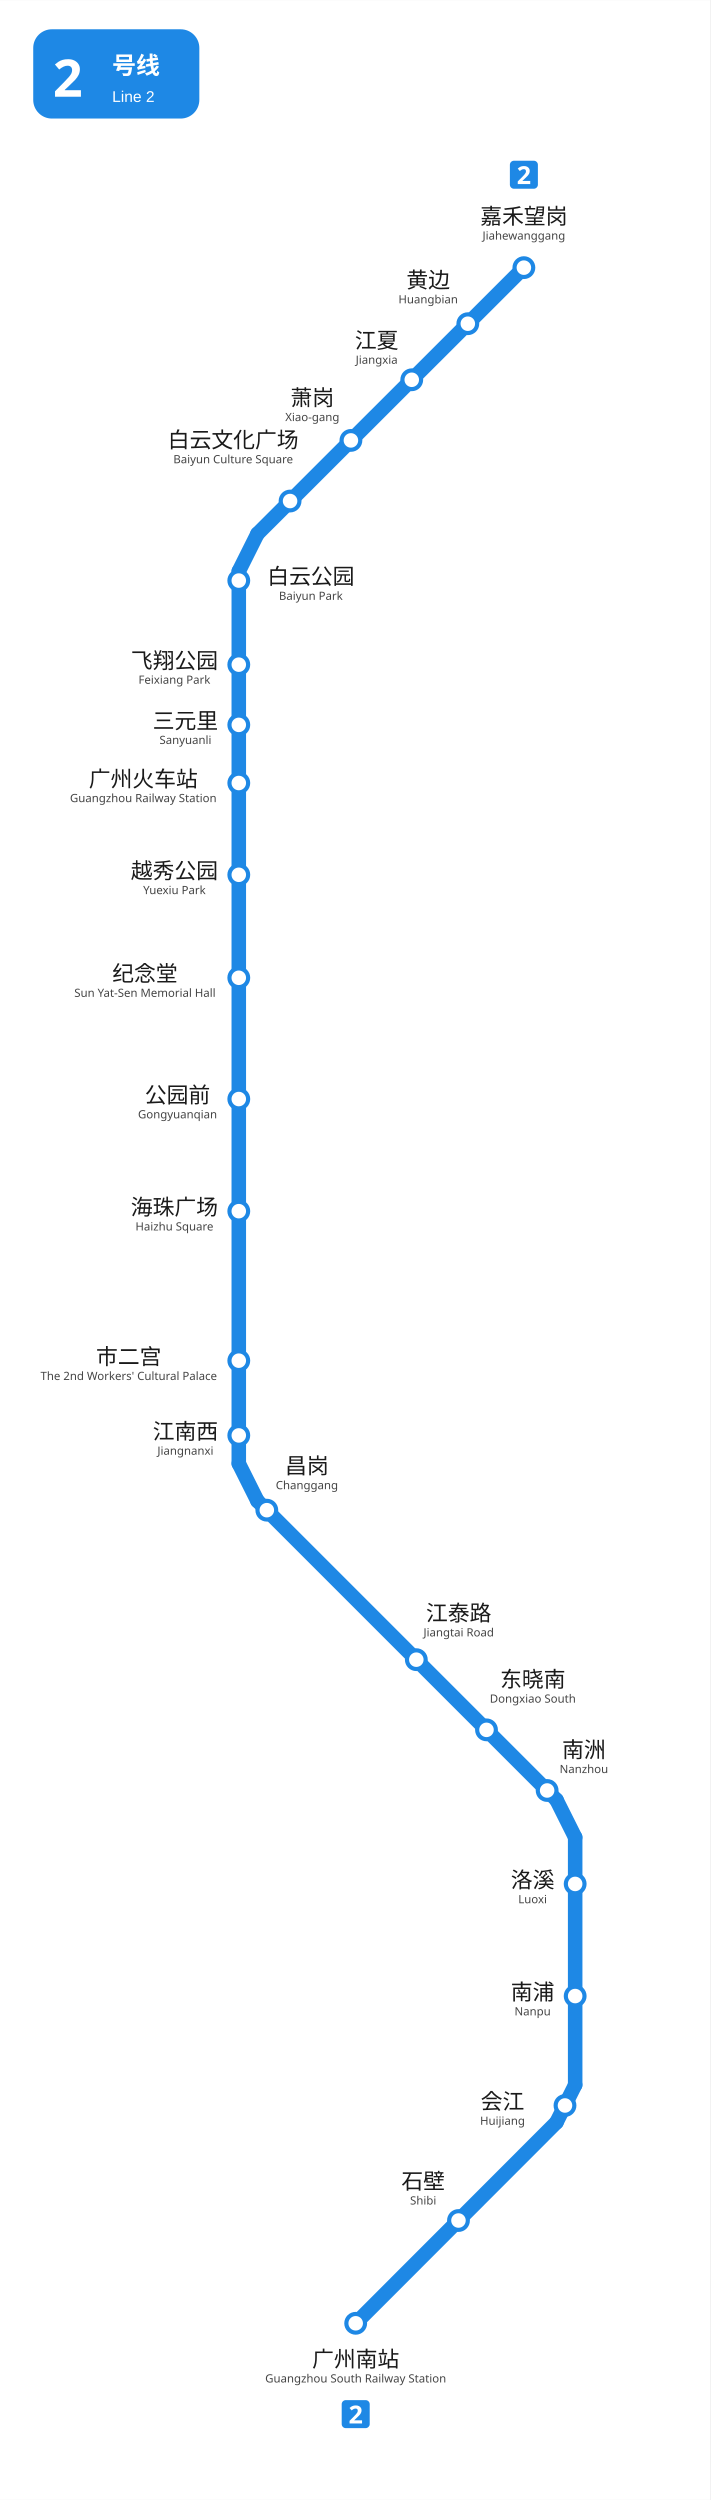
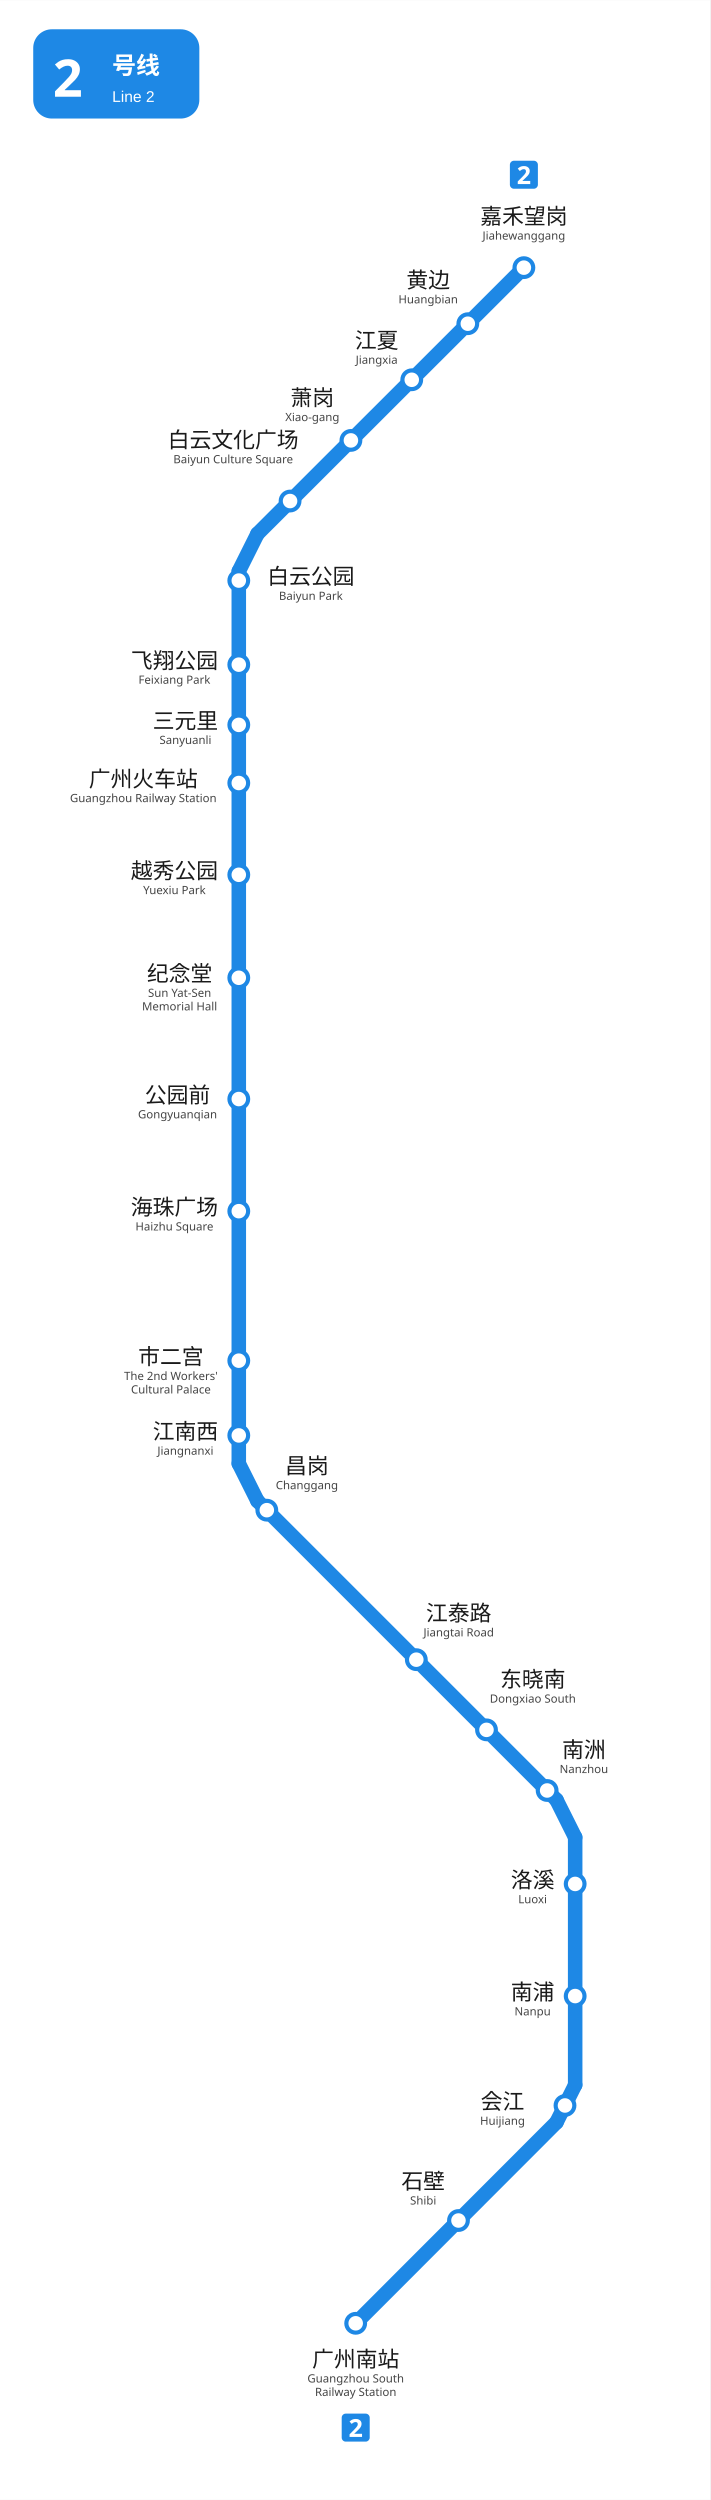
<svg xmlns="http://www.w3.org/2000/svg" viewBox="1221.5 481.0 342.0 1203.8" width="342" height="1204">
  <rect x="1221.5" y="481.0" width="342.0" height="1203.8" fill="#ffffff" />
  <g id="走廊">
    <line x1="1336.5" y1="756.0" x2="1336.5" y2="1185.75" style="fill:none;stroke:#1E88E5;stroke-width:7;stroke-linecap:round" />
    <line x1="1345.51" y1="1203.74" x2="1489.51" y2="1347.74" style="fill:none;stroke:#1E88E5;stroke-width:7;stroke-linecap:round" />
    <line x1="1498.5" y1="1365.75" x2="1498.5" y2="1485.0" style="fill:none;stroke:#1E88E5;stroke-width:7;stroke-linecap:round" />
    <line x1="1345.5" y1="738.0" x2="1473.8" y2="609.8" style="fill:none;stroke:#1E88E5;stroke-width:7;stroke-linecap:round" />
    <line x1="1336.5" y1="1185.75" x2="1345.5" y2="1203.75" style="fill:none;stroke:#1E88E5;stroke-width:7;stroke-linecap:round" />
    <line x1="1336.5" y1="756.0" x2="1345.5" y2="738.0" style="fill:none;stroke:#1E88E5;stroke-width:7;stroke-linecap:round" />
    <line x1="1498.5" y1="1365.75" x2="1489.5" y2="1347.75" style="fill:none;stroke:#1E88E5;stroke-width:7;stroke-linecap:round" />
    <line x1="1489.5" y1="1503.0" x2="1392.8" y2="1599.8" style="fill:none;stroke:#1E88E5;stroke-width:7;stroke-linecap:round" />
    <line x1="1498.5" y1="1485.0" x2="1489.5" y2="1503.0" style="fill:none;stroke:#1E88E5;stroke-width:7;stroke-linecap:round" />
  </g>
  <g id="站圆">
    <circle cx="1392.8" cy="1599.8" r="4.5" style="fill:#FFFFFF;stroke:#1E88E5;stroke-width:2" data-nm="广州南站" />
    <circle cx="1442.3" cy="1550.3" r="4.5" style="fill:#FFFFFF;stroke:#1E88E5;stroke-width:2" data-nm="石壁" />
    <circle cx="1493.6" cy="1494.9" r="4.5" style="fill:#FFFFFF;stroke:#1E88E5;stroke-width:2" data-nm="会江" />
    <circle cx="1498.5" cy="1442.2" r="4.5" style="fill:#FFFFFF;stroke:#1E88E5;stroke-width:2" data-nm="南浦" />
    <circle cx="1498.5" cy="1388.2" r="4.5" style="fill:#FFFFFF;stroke:#1E88E5;stroke-width:2" data-nm="洛溪" />
    <circle cx="1485.0" cy="1343.2" r="4.5" style="fill:#FFFFFF;stroke:#1E88E5;stroke-width:2" data-nm="南洲" />
    <circle cx="1455.8" cy="1314.0" r="4.5" style="fill:#FFFFFF;stroke:#1E88E5;stroke-width:2" data-nm="东晓南" />
    <circle cx="1422.0" cy="1280.2" r="4.5" style="fill:#FFFFFF;stroke:#1E88E5;stroke-width:2" data-nm="江泰路" />
    <circle cx="1350.0" cy="1208.2" r="4.5" style="fill:#FFFFFF;stroke:#1E88E5;stroke-width:2" data-nm="昌岗" />
    <circle cx="1336.5" cy="1172.2" r="4.5" style="fill:#FFFFFF;stroke:#1E88E5;stroke-width:2" data-nm="江南西" />
    <circle cx="1336.5" cy="1136.2" r="4.5" style="fill:#FFFFFF;stroke:#1E88E5;stroke-width:2" data-nm="市二宫" />
    <circle cx="1336.5" cy="1064.2" r="4.5" style="fill:#FFFFFF;stroke:#1E88E5;stroke-width:2" data-nm="海珠广场" />
    <circle cx="1336.5" cy="1010.2" r="4.5" style="fill:#FFFFFF;stroke:#1E88E5;stroke-width:2" data-nm="公园前" />
    <circle cx="1336.5" cy="951.8" r="4.5" style="fill:#FFFFFF;stroke:#1E88E5;stroke-width:2" data-nm="纪念堂" />
    <circle cx="1336.5" cy="902.2" r="4.5" style="fill:#FFFFFF;stroke:#1E88E5;stroke-width:2" data-nm="越秀公园" />
    <circle cx="1336.5" cy="858.0" r="4.5" style="fill:#FFFFFF;stroke:#1E88E5;stroke-width:2" data-nm="广州火车站" />
    <circle cx="1336.5" cy="830.0" r="4.5" style="fill:#FFFFFF;stroke:#1E88E5;stroke-width:2" data-nm="三元里" />
    <circle cx="1336.5" cy="801.0" r="4.5" style="fill:#FFFFFF;stroke:#1E88E5;stroke-width:2" data-nm="飞翔公园" />
    <circle cx="1336.5" cy="760.5" r="4.5" style="fill:#FFFFFF;stroke:#1E88E5;stroke-width:2" data-nm="白云公园" />
    <circle cx="1361.2" cy="722.2" r="4.5" style="fill:#FFFFFF;stroke:#1E88E5;stroke-width:2" data-nm="白云文化广场" />
    <circle cx="1390.5" cy="693.0" r="4.5" style="fill:#FFFFFF;stroke:#1E88E5;stroke-width:2" data-nm="萧岗" />
    <circle cx="1419.8" cy="663.8" r="4.5" style="fill:#FFFFFF;stroke:#1E88E5;stroke-width:2" data-nm="江夏" />
    <circle cx="1446.8" cy="636.8" r="4.5" style="fill:#FFFFFF;stroke:#1E88E5;stroke-width:2" data-nm="黄边" />
    <circle cx="1473.8" cy="609.8" r="4.5" style="fill:#FFFFFF;stroke:#1E88E5;stroke-width:2" data-nm="嘉禾望岗" />
  </g>
  <g id="线路徽标">
    <g data-badge="header" transform="translate(1237.5 495)" data-ink="#FFFFFF" data-box="1237.5,495.0,1317.5,538.0" data-chip="1237.5,495.0,1317.5,538.0">
      <rect x="0" y="0" width="80.0" height="43.0" rx="9.0" fill="#1E88E5" />
      <text x="9.5" y="32.5" font-family="'Microsoft YaHei', sans-serif" font-size="25" font-weight="bold" fill="#FFFFFF">2</text>
      <text x="38.0" y="21.5" font-family="'Microsoft YaHei', sans-serif" font-size="11.5" font-weight="600" fill="#FFFFFF">号线</text>
      <text x="38.0" y="35.0" font-family="Arial, sans-serif" font-size="7.5" fill="#FFFFFF">Line 2</text>
    </g>
-     <g data-badge="chip" transform="translate(1386.06 1636.8)" data-box="1386.1,1636.8,1399.5,1650.3">
+     <g data-badge="chip" transform="translate(1386.06 1643.3)" data-box="1386.1,1643.3,1399.5,1656.8">
      <path d="M11.54 13.49h-9.59c-1.07 0 -1.95 -0.88 -1.95 -1.95v-9.59c0 -1.07 0.88 -1.95 1.95 -1.95h9.59c1.07 0 1.95 0.88 1.95 1.95v9.59C13.49 12.61 12.61 13.49 11.54 13.49z" fill="#1E88E5" />
      <path d="M9.78 11.24h-5.99v-1.26l2.15 -2.17c0.43 -0.45 0.78 -0.82 1.04 -1.12c0.26 -0.3 0.46 -0.57 0.58 -0.82s0.18 -0.51 0.18 -0.79c0 -0.34 -0.09 -0.6 -0.28 -0.77s-0.44 -0.25 -0.76 -0.25c-0.33 0 -0.65 0.08 -0.96 0.23c-0.31 0.15 -0.64 0.37 -0.98 0.65l-0.98 -1.16c0.24 -0.21 0.5 -0.41 0.78 -0.59c0.28 -0.19 0.6 -0.34 0.97 -0.46c0.36 -0.12 0.8 -0.17 1.31 -0.17c0.56 0 1.04 0.1 1.45 0.31s0.72 0.48 0.94 0.83c0.22 0.35 0.33 0.74 0.33 1.18c0 0.47 -0.09 0.9 -0.28 1.3c-0.19 0.39 -0.46 0.78 -0.82 1.16s-0.79 0.81 -1.29 1.27l-1.1 1.03v0.08h3.73V11.24z" fill="#FFFFFF" />
    </g>
    <g data-badge="chip" transform="translate(1467.06 558.31)" data-box="1467.1,558.3,1480.5,571.8">
      <path d="M11.54 13.49h-9.59c-1.07 0 -1.95 -0.88 -1.95 -1.95v-9.59c0 -1.07 0.88 -1.95 1.95 -1.95h9.59c1.07 0 1.95 0.88 1.95 1.95v9.59C13.49 12.61 12.61 13.49 11.54 13.49z" fill="#1E88E5" />
      <path d="M9.78 11.24h-5.99v-1.26l2.15 -2.17c0.43 -0.45 0.78 -0.82 1.04 -1.12c0.26 -0.3 0.46 -0.57 0.58 -0.82s0.18 -0.51 0.18 -0.79c0 -0.34 -0.09 -0.6 -0.28 -0.77s-0.44 -0.25 -0.76 -0.25c-0.33 0 -0.65 0.08 -0.96 0.23c-0.31 0.15 -0.64 0.37 -0.98 0.65l-0.98 -1.16c0.24 -0.21 0.5 -0.41 0.78 -0.59c0.28 -0.19 0.6 -0.34 0.97 -0.46c0.36 -0.12 0.8 -0.17 1.31 -0.17c0.56 0 1.04 0.1 1.45 0.31s0.72 0.48 0.94 0.83c0.22 0.35 0.33 0.74 0.33 1.18c0 0.47 -0.09 0.9 -0.28 1.3c-0.19 0.39 -0.46 0.78 -0.82 1.16s-0.79 0.81 -1.29 1.27l-1.1 1.03v0.08h3.73V11.24z" fill="#FFFFFF" />
    </g>
  </g>
  <g id="站名标注" font-family="'Microsoft YaHei', 'PingFang SC', sans-serif">
    <text x="1392.8" y="1620.8" text-anchor="middle" font-size="10.5" font-weight="500" fill="#1a1a1a">广州南站</text>
-     <text x="1392.8" y="1628.3" text-anchor="middle" font-size="5.5" fill="#444444">Guangzhou South Railway Station</text>
+     <text x="1392.8" y="1628.3" text-anchor="middle" font-size="5.5" fill="#444444">Guangzhou South</text>
+     <text x="1392.8" y="1634.8" text-anchor="middle" font-size="5.5" fill="#444444">Railway Station</text>
    <text x="1425.3" y="1535.1" text-anchor="middle" font-size="10.5" font-weight="500" fill="#1a1a1a">石壁</text>
    <text x="1425.3" y="1542.6" text-anchor="middle" font-size="5.5" fill="#444444">Shibi</text>
    <text x="1463.5" y="1496.7" text-anchor="middle" font-size="10.5" font-weight="500" fill="#1a1a1a">会江</text>
    <text x="1463.5" y="1504.2" text-anchor="middle" font-size="5.5" fill="#444444">Huijiang</text>
    <text x="1478.0" y="1444.0" text-anchor="middle" font-size="10.5" font-weight="500" fill="#1a1a1a">南浦</text>
    <text x="1478.0" y="1451.5" text-anchor="middle" font-size="5.5" fill="#444444">Nanpu</text>
    <text x="1478.0" y="1390.0" text-anchor="middle" font-size="10.5" font-weight="500" fill="#1a1a1a">洛溪</text>
    <text x="1478.0" y="1397.5" text-anchor="middle" font-size="5.5" fill="#444444">Luoxi</text>
    <text x="1502.7" y="1327.3" text-anchor="middle" font-size="10.5" font-weight="500" fill="#1a1a1a">南洲</text>
    <text x="1502.7" y="1334.8" text-anchor="middle" font-size="5.5" fill="#444444">Nanzhou</text>
    <text x="1478.1" y="1293.4" text-anchor="middle" font-size="10.5" font-weight="500" fill="#1a1a1a">东晓南</text>
    <text x="1478.1" y="1300.9" text-anchor="middle" font-size="5.5" fill="#444444">Dongxiao South</text>
    <text x="1442.4" y="1261.5" text-anchor="middle" font-size="10.5" font-weight="500" fill="#1a1a1a">江泰路</text>
    <text x="1442.4" y="1269.0" text-anchor="middle" font-size="5.5" fill="#444444">Jiangtai Road</text>
    <text x="1369.3" y="1190.6" text-anchor="middle" font-size="10.5" font-weight="500" fill="#1a1a1a">昌岗</text>
    <text x="1369.3" y="1198.1" text-anchor="middle" font-size="5.5" fill="#444444">Changgang</text>
    <text x="1310.8" y="1174.0" text-anchor="middle" font-size="10.5" font-weight="500" fill="#1a1a1a">江南西</text>
    <text x="1310.8" y="1181.5" text-anchor="middle" font-size="5.5" fill="#444444">Jiangnanxi</text>
-     <text x="1283.5" y="1138.0" text-anchor="middle" font-size="10.5" font-weight="500" fill="#1a1a1a">市二宫</text>
-     <text x="1283.5" y="1145.5" text-anchor="middle" font-size="5.5" fill="#444444">The 2nd Workers' Cultural Palace</text>
+     <text x="1303.8" y="1138.0" text-anchor="middle" font-size="10.5" font-weight="500" fill="#1a1a1a">市二宫</text>
+     <text x="1303.8" y="1145.5" text-anchor="middle" font-size="5.5" fill="#444444">The 2nd Workers'</text>
+     <text x="1303.8" y="1152.0" text-anchor="middle" font-size="5.5" fill="#444444">Cultural Palace</text>
    <text x="1305.5" y="1066.0" text-anchor="middle" font-size="10.5" font-weight="500" fill="#1a1a1a">海珠广场</text>
    <text x="1305.5" y="1073.5" text-anchor="middle" font-size="5.5" fill="#444444">Haizhu Square</text>
    <text x="1307.0" y="1012.0" text-anchor="middle" font-size="10.5" font-weight="500" fill="#1a1a1a">公园前</text>
    <text x="1307.0" y="1019.5" text-anchor="middle" font-size="5.5" fill="#444444">Gongyuanqian</text>
-     <text x="1291.3" y="953.5" text-anchor="middle" font-size="10.5" font-weight="500" fill="#1a1a1a">纪念堂</text>
-     <text x="1291.3" y="961.0" text-anchor="middle" font-size="5.5" fill="#444444">Sun Yat-Sen Memorial Hall</text>
+     <text x="1308.0" y="953.5" text-anchor="middle" font-size="10.5" font-weight="500" fill="#1a1a1a">纪念堂</text>
+     <text x="1308.0" y="961.0" text-anchor="middle" font-size="5.5" fill="#444444">Sun Yat-Sen</text>
+     <text x="1308.0" y="967.5" text-anchor="middle" font-size="5.5" fill="#444444">Memorial Hall</text>
    <text x="1305.5" y="904.0" text-anchor="middle" font-size="10.5" font-weight="500" fill="#1a1a1a">越秀公园</text>
    <text x="1305.5" y="911.5" text-anchor="middle" font-size="5.5" fill="#444444">Yuexiu Park</text>
    <text x="1290.5" y="859.8" text-anchor="middle" font-size="10.5" font-weight="500" fill="#1a1a1a">广州火车站</text>
    <text x="1290.5" y="867.2" text-anchor="middle" font-size="5.5" fill="#444444">Guangzhou Railway Station</text>
    <text x="1310.8" y="831.8" text-anchor="middle" font-size="10.5" font-weight="500" fill="#1a1a1a">三元里</text>
    <text x="1310.8" y="839.2" text-anchor="middle" font-size="5.5" fill="#444444">Sanyuanli</text>
    <text x="1305.5" y="802.8" text-anchor="middle" font-size="10.5" font-weight="500" fill="#1a1a1a">飞翔公园</text>
    <text x="1305.5" y="810.2" text-anchor="middle" font-size="5.5" fill="#444444">Feixiang Park</text>
    <text x="1371.9" y="676.2" text-anchor="middle" font-size="10.5" font-weight="500" fill="#1a1a1a">萧岗</text>
    <text x="1371.9" y="683.7" text-anchor="middle" font-size="5.5" fill="#444444">Xiao-gang</text>
    <text x="1402.9" y="648.6" text-anchor="middle" font-size="10.5" font-weight="500" fill="#1a1a1a">江夏</text>
    <text x="1402.9" y="656.1" text-anchor="middle" font-size="5.5" fill="#444444">Jiangxia</text>
    <text x="1427.7" y="619.5" text-anchor="middle" font-size="10.5" font-weight="500" fill="#1a1a1a">黄边</text>
    <text x="1427.7" y="627.0" text-anchor="middle" font-size="5.5" fill="#444444">Huangbian</text>
    <text x="1473.8" y="588.8" text-anchor="middle" font-size="10.5" font-weight="500" fill="#1a1a1a">嘉禾望岗</text>
    <text x="1473.8" y="596.3" text-anchor="middle" font-size="5.5" fill="#444444">Jiahewanggang</text>
    <text x="1371.2" y="762.2" text-anchor="middle" font-size="10.5" font-weight="500" fill="#1a1a1a">白云公园</text>
    <text x="1371.2" y="769.8" text-anchor="middle" font-size="5.5" fill="#444444">Baiyun Park</text>
    <text x="1333.8" y="696.5" text-anchor="middle" font-size="10.5" font-weight="500" fill="#1a1a1a">白云文化广场</text>
    <text x="1333.8" y="704.0" text-anchor="middle" font-size="5.5" fill="#444444">Baiyun Culture Square</text>
  </g>
</svg>
